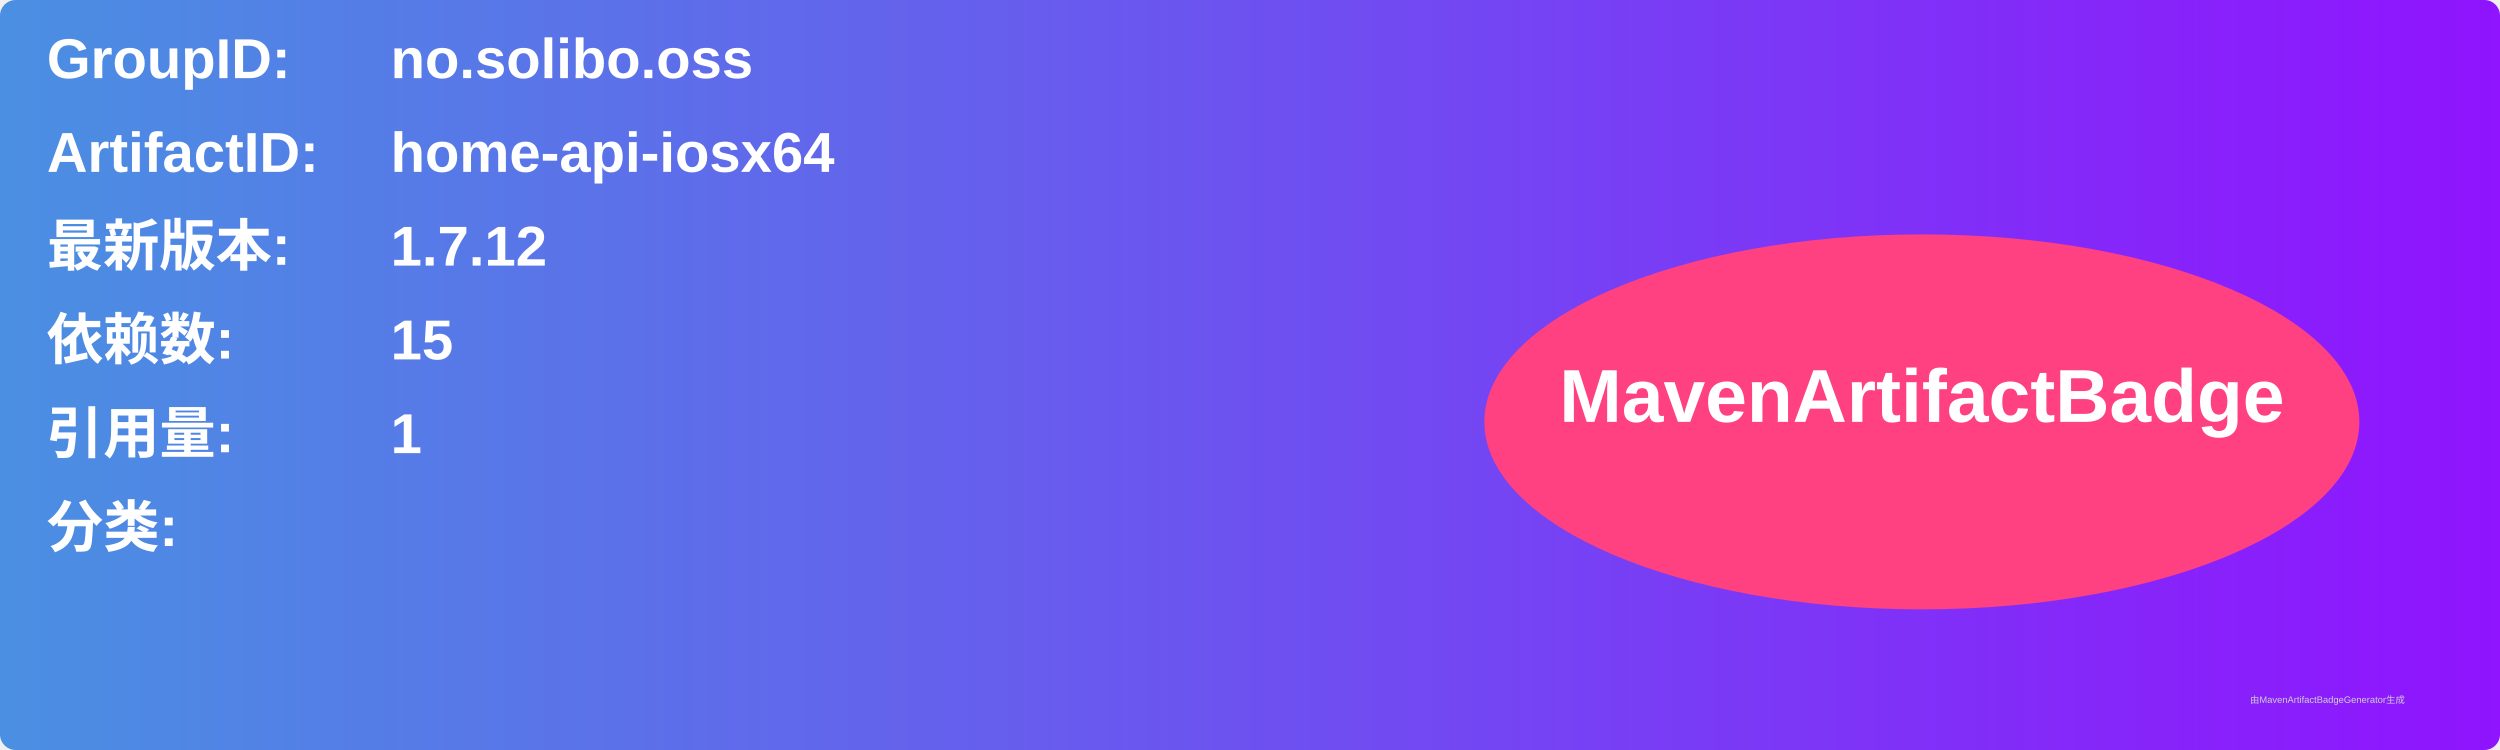
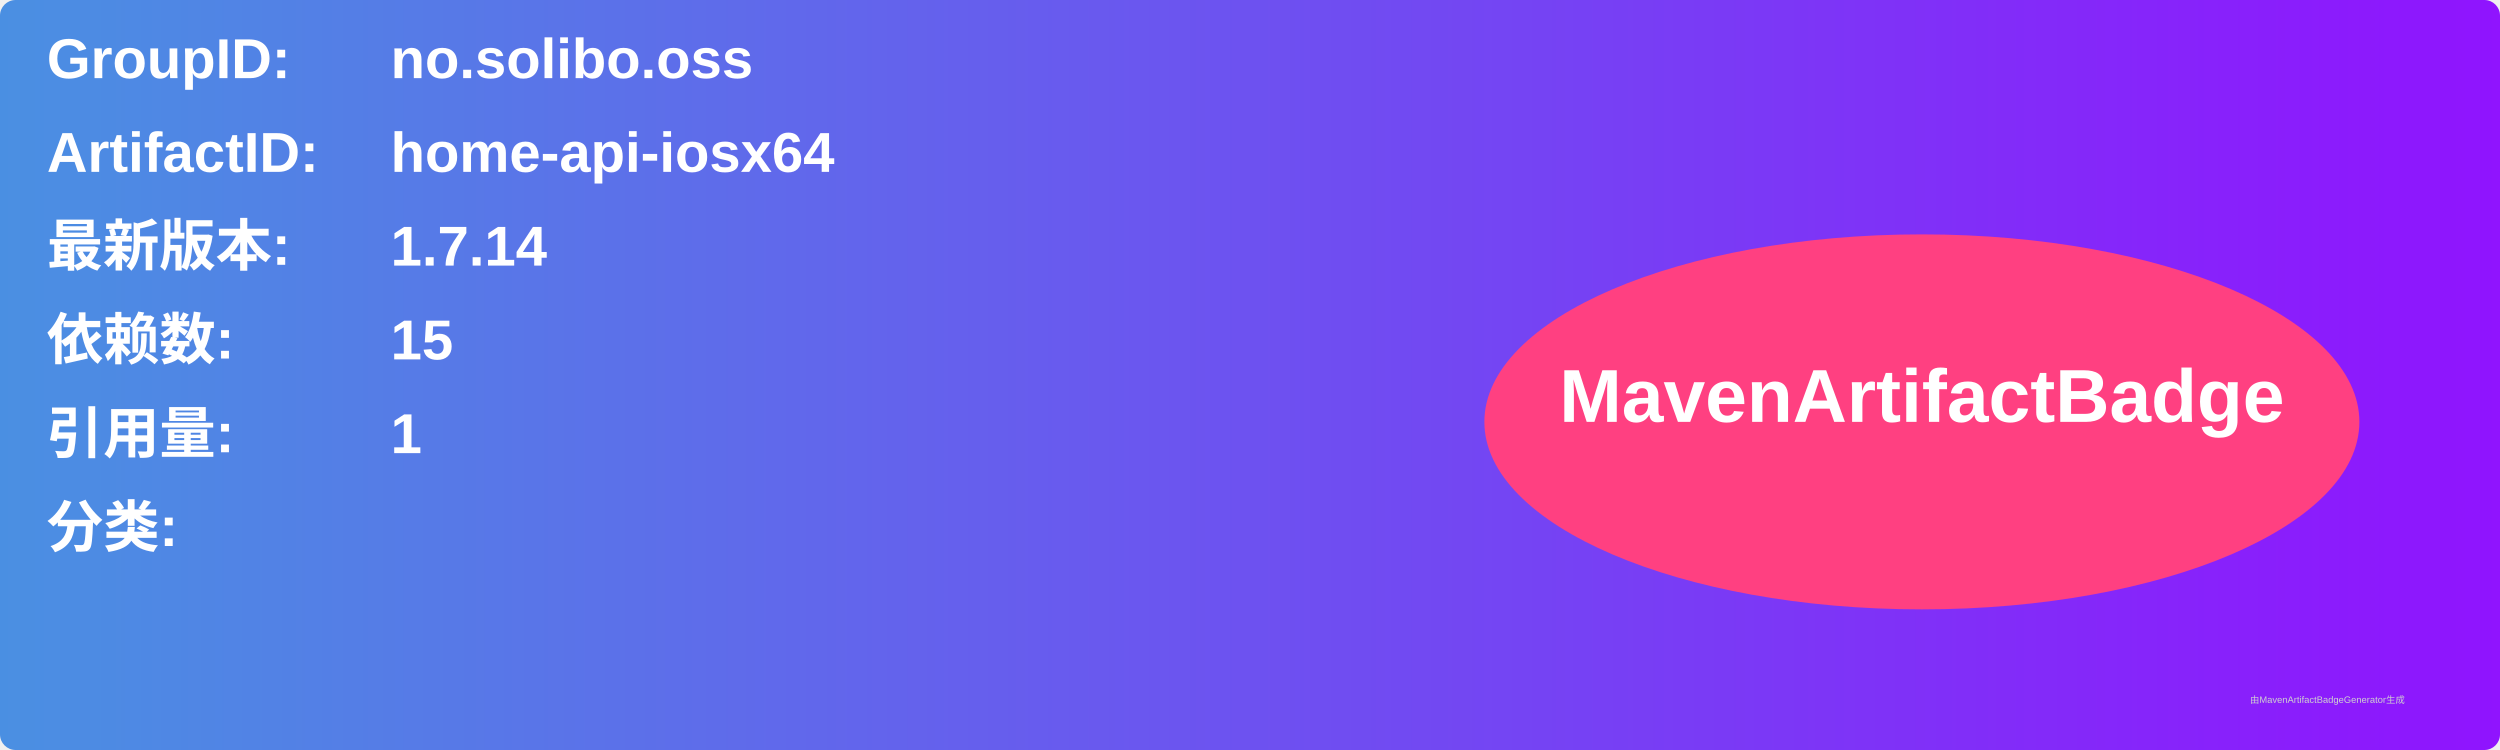
<svg xmlns="http://www.w3.org/2000/svg" width="800" height="240" viewBox="0 0 800 240">
  <linearGradient id="grad" x1="0%" y1="0%" x2="100%" y2="0%">
    <stop offset="0%" stop-color="#4a90e2" />
    <stop offset="100%" stop-color="#9013fe" />
  </linearGradient>
  <rect width="100%" height="100%" rx="5" ry="5" fill="url(#grad)" />
  <g transform="translate(15, 15)">
    <text x="0" y="10" font-family="Arial" font-size="18" fill="white" font-weight="bold" width="260">GroupID:</text>
    <text x="110" y="10" font-family="Arial" font-size="18" fill="white" font-weight="bold" width="460">no.solibo.oss</text>
    <text x="0" y="40" font-family="Arial" font-size="18" fill="white" font-weight="bold" width="260">ArtifactID:</text>
    <text x="110" y="40" font-family="Arial" font-size="18" fill="white" font-weight="bold" width="460">home-api-iosx64</text>
    <text x="0" y="70" font-family="Arial" font-size="18" fill="white" font-weight="bold">最新版本:</text>
    <text x="110" y="70" font-family="Arial" font-size="18" fill="white" font-weight="bold">
-       <tspan font-weight="bold">1.7.12</tspan>
+       <tspan font-weight="bold">1.7.14</tspan>
    </text>
    <text x="0" y="100" font-family="Arial" font-size="18" fill="white" font-weight="bold">依赖数: </text>
    <text x="110" y="100" font-family="Arial" font-size="18" fill="white">
      <tspan font-weight="bold">15</tspan>
    </text>
    <text x="0" y="130" font-family="Arial" font-size="18" fill="white" font-weight="bold">引用量: </text>
    <text x="110" y="130" font-family="Arial" font-size="18" fill="white">
      <tspan font-weight="bold">1</tspan>
    </text>
    <text x="0" y="160" font-family="Arial" font-size="18" fill="white" font-weight="bold">分类:</text>
    <text x="10" y="190" font-family="Arial" font-size="10" fill="white">
      <tspan font-weight="bold" />
    </text>
    <ellipse cx="600" cy="120" rx="140" ry="60" fill="#ff4081" />
    <text x="600" y="120" text-anchor="middle" font-family="Arial" font-size="24" fill="white" font-weight="bold">MavenArtifactBadge</text>
  </g>
  <text x="720" y="225" font-family="Arial" font-size="3" fill="#d0d0d0">由MavenArtifactBadgeGenerator生成</text>
</svg>
